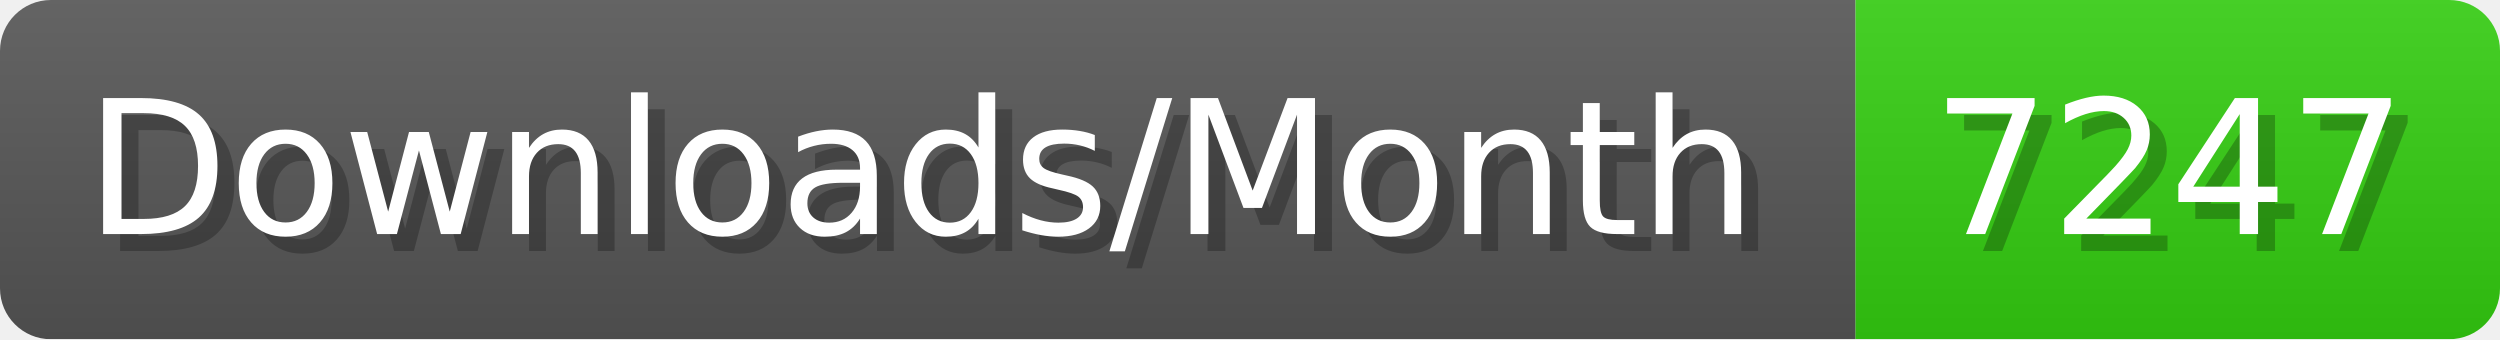
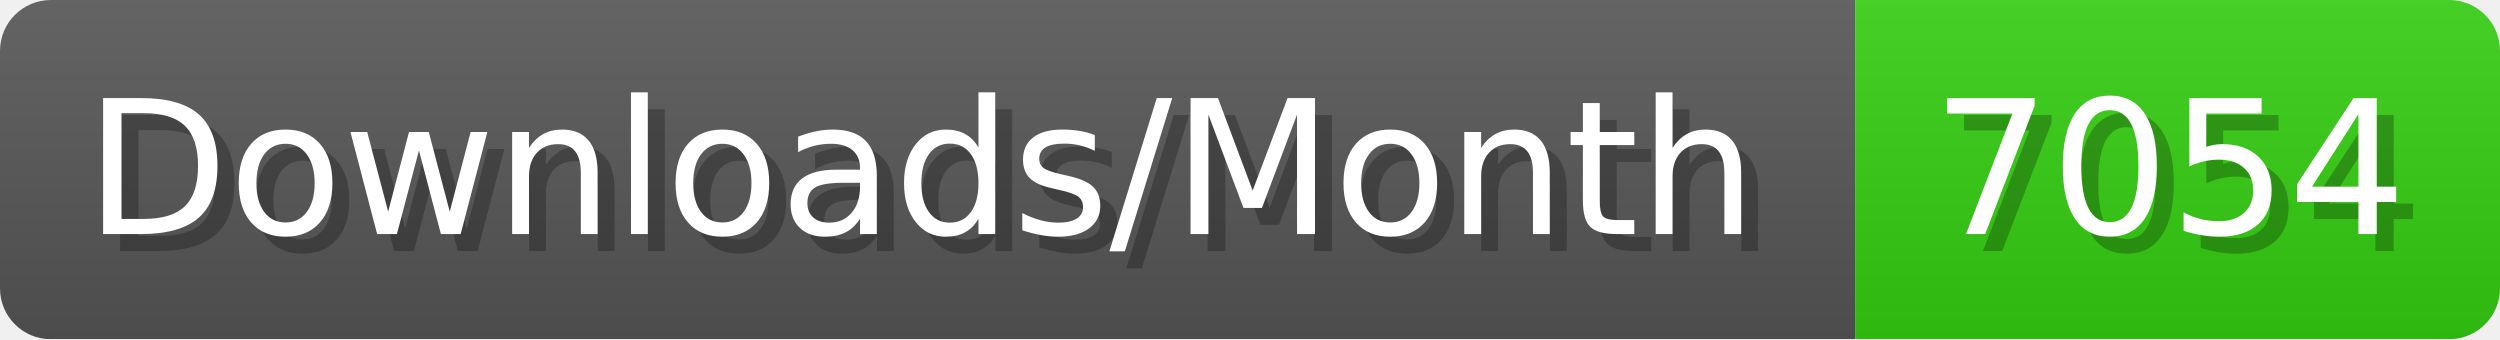
- <svg xmlns="http://www.w3.org/2000/svg" width="147.4" height="20" viewBox="0 0 1474 200" role="img" aria-label="Downloads/Month: 7247">
+ <svg xmlns="http://www.w3.org/2000/svg" width="147.4" height="20" viewBox="0 0 1474 200" role="img" aria-label="Downloads/Month: 7054">
  <linearGradient id="YlXUI" x2="0" y2="100%">
    <stop offset="0" stop-opacity=".1" stop-color="#EEE" />
    <stop offset="1" stop-opacity=".1" />
  </linearGradient>
  <mask id="JHhop">
    <rect width="1474" height="200" rx="30" fill="#FFF" />
  </mask>
  <g mask="url(#JHhop)">
    <rect width="1094" height="200" fill="#555" />
    <rect width="380" height="200" fill="#3C1" x="1094" />
    <rect width="1474" height="200" fill="url(#YlXUI)" />
  </g>
  <g aria-hidden="true" fill="#fff" text-anchor="start" font-family="Verdana,DejaVu Sans,sans-serif" font-size="110">
    <text x="60" y="148" textLength="994" fill="#000" opacity="0.25">Downloads/Month</text>
    <text x="50" y="138" textLength="994">Downloads/Month</text>
-     <text x="1149" y="148" textLength="280" fill="#000" opacity="0.25">7247</text>
-     <text x="1139" y="138" textLength="280">7247</text>
+     <text x="1149" y="148" textLength="280" fill="#000" opacity="0.25">7054</text>
+     <text x="1139" y="138" textLength="280">7054</text>
  </g>
</svg>
